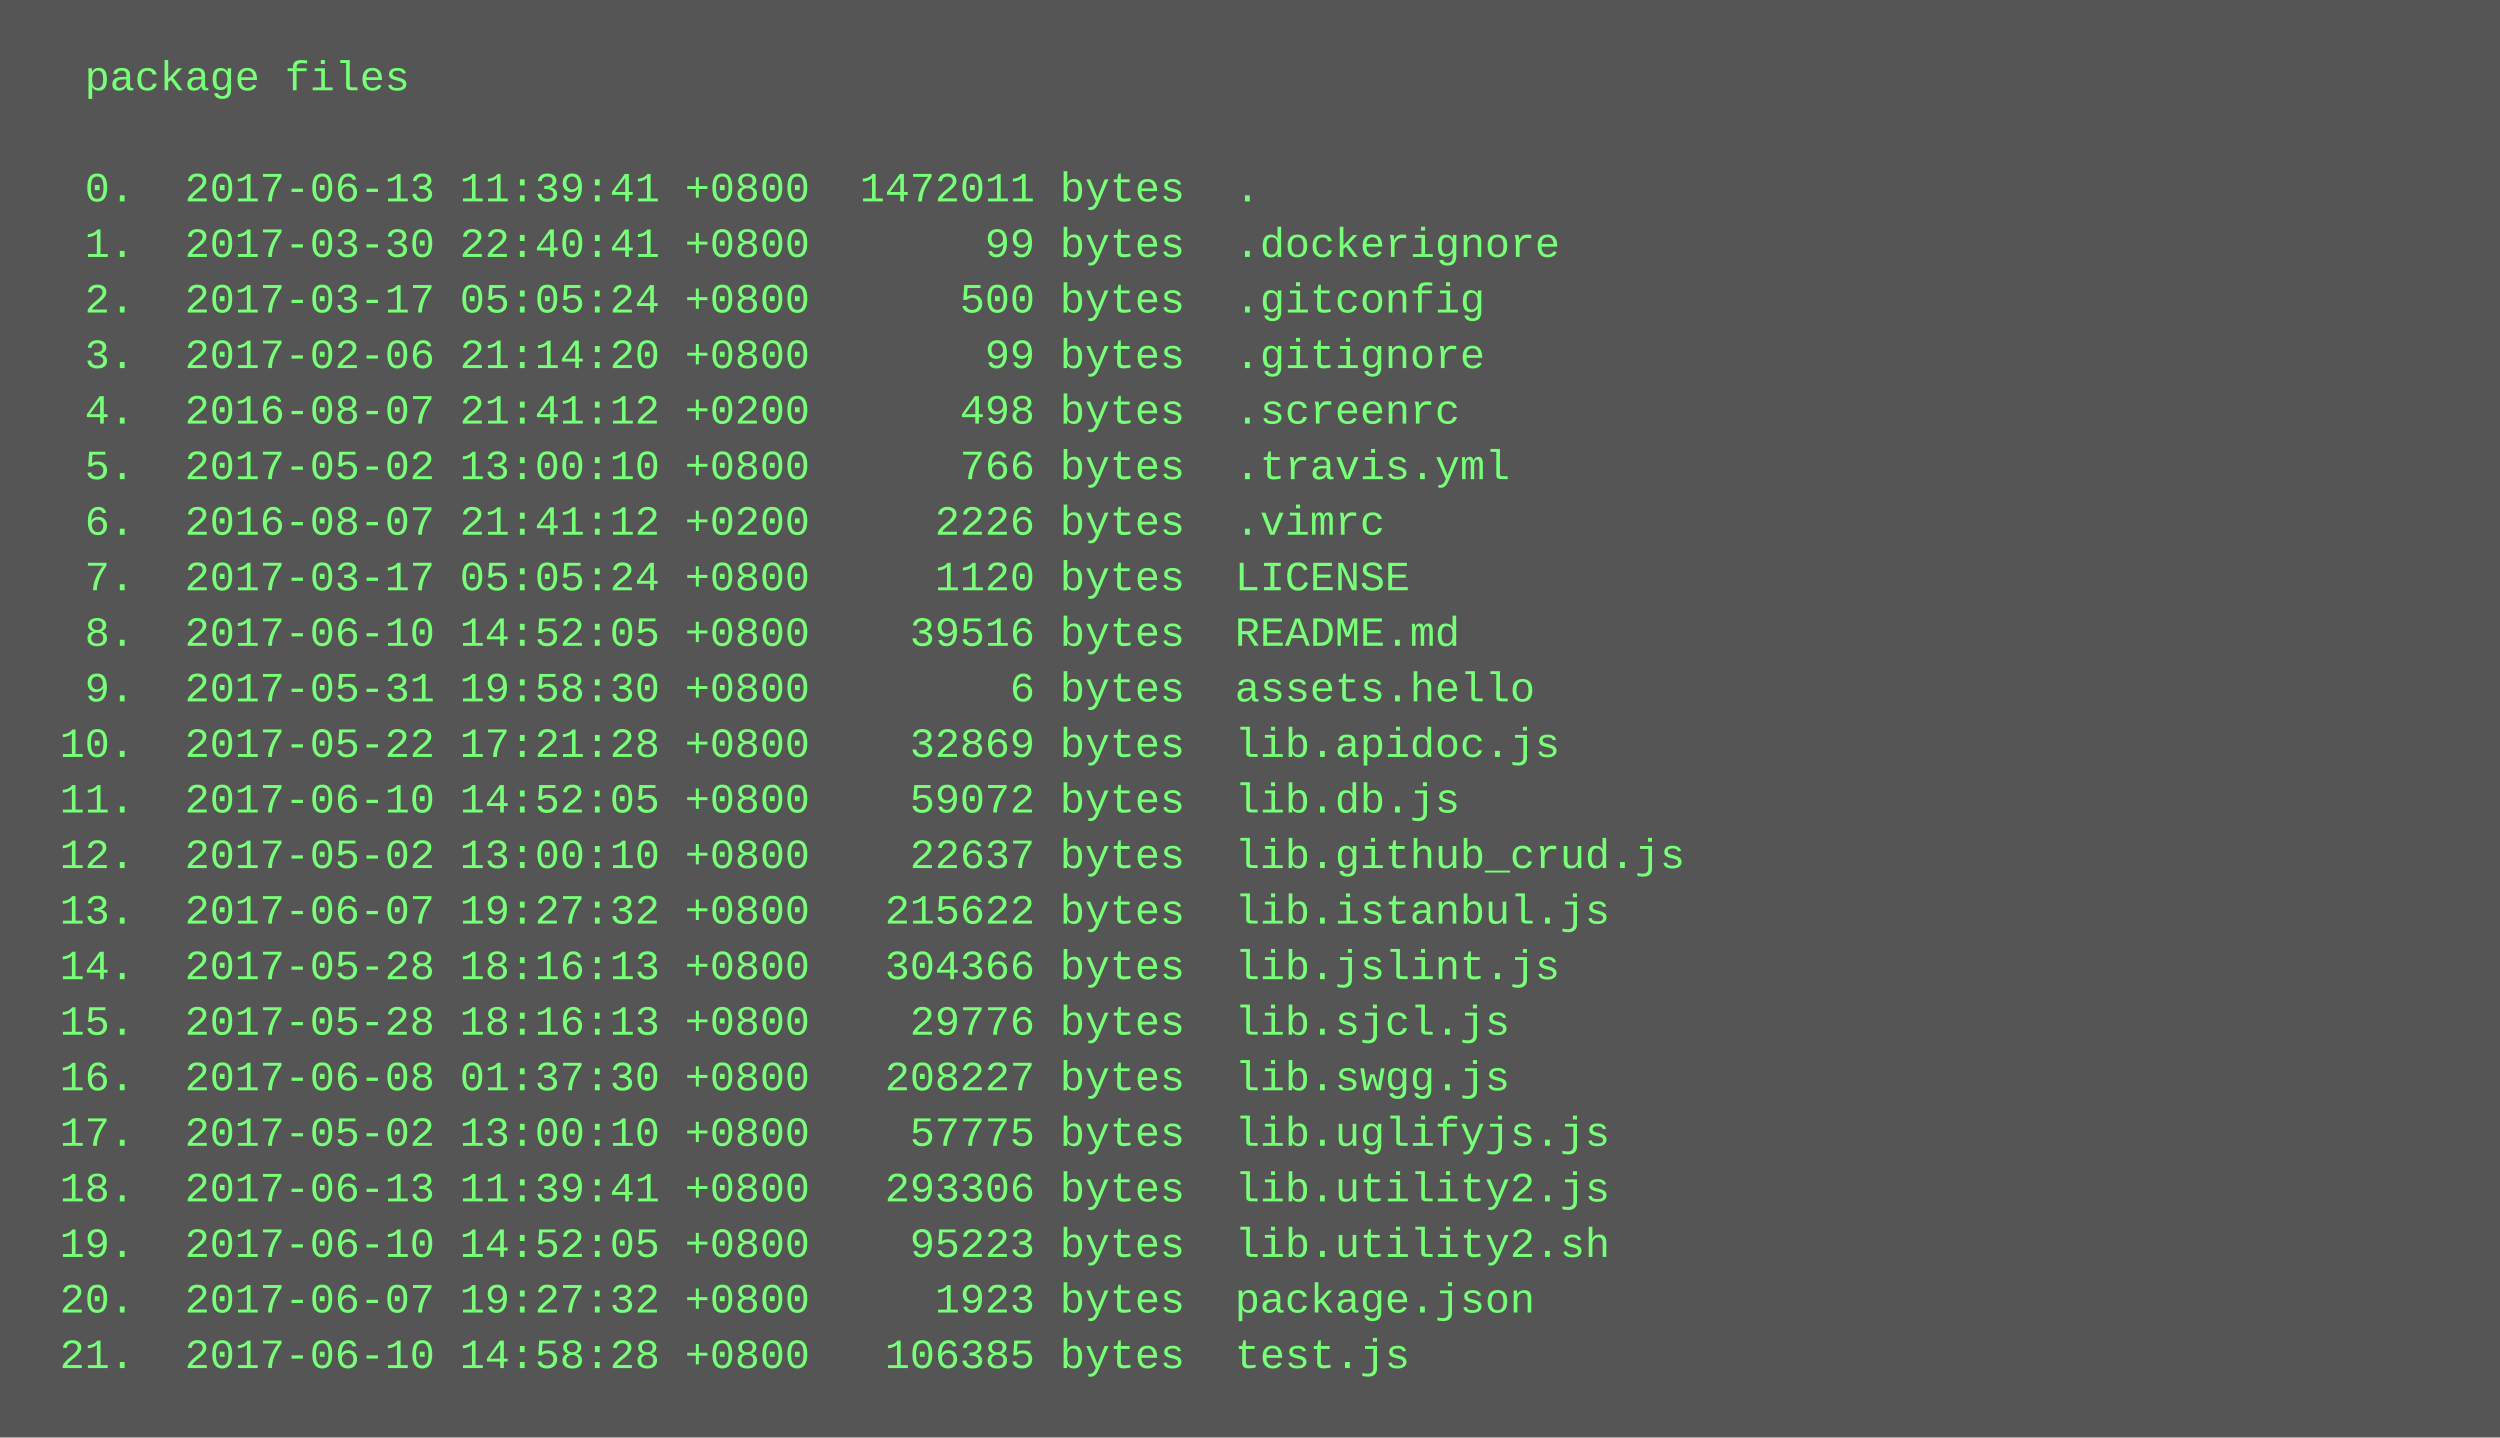
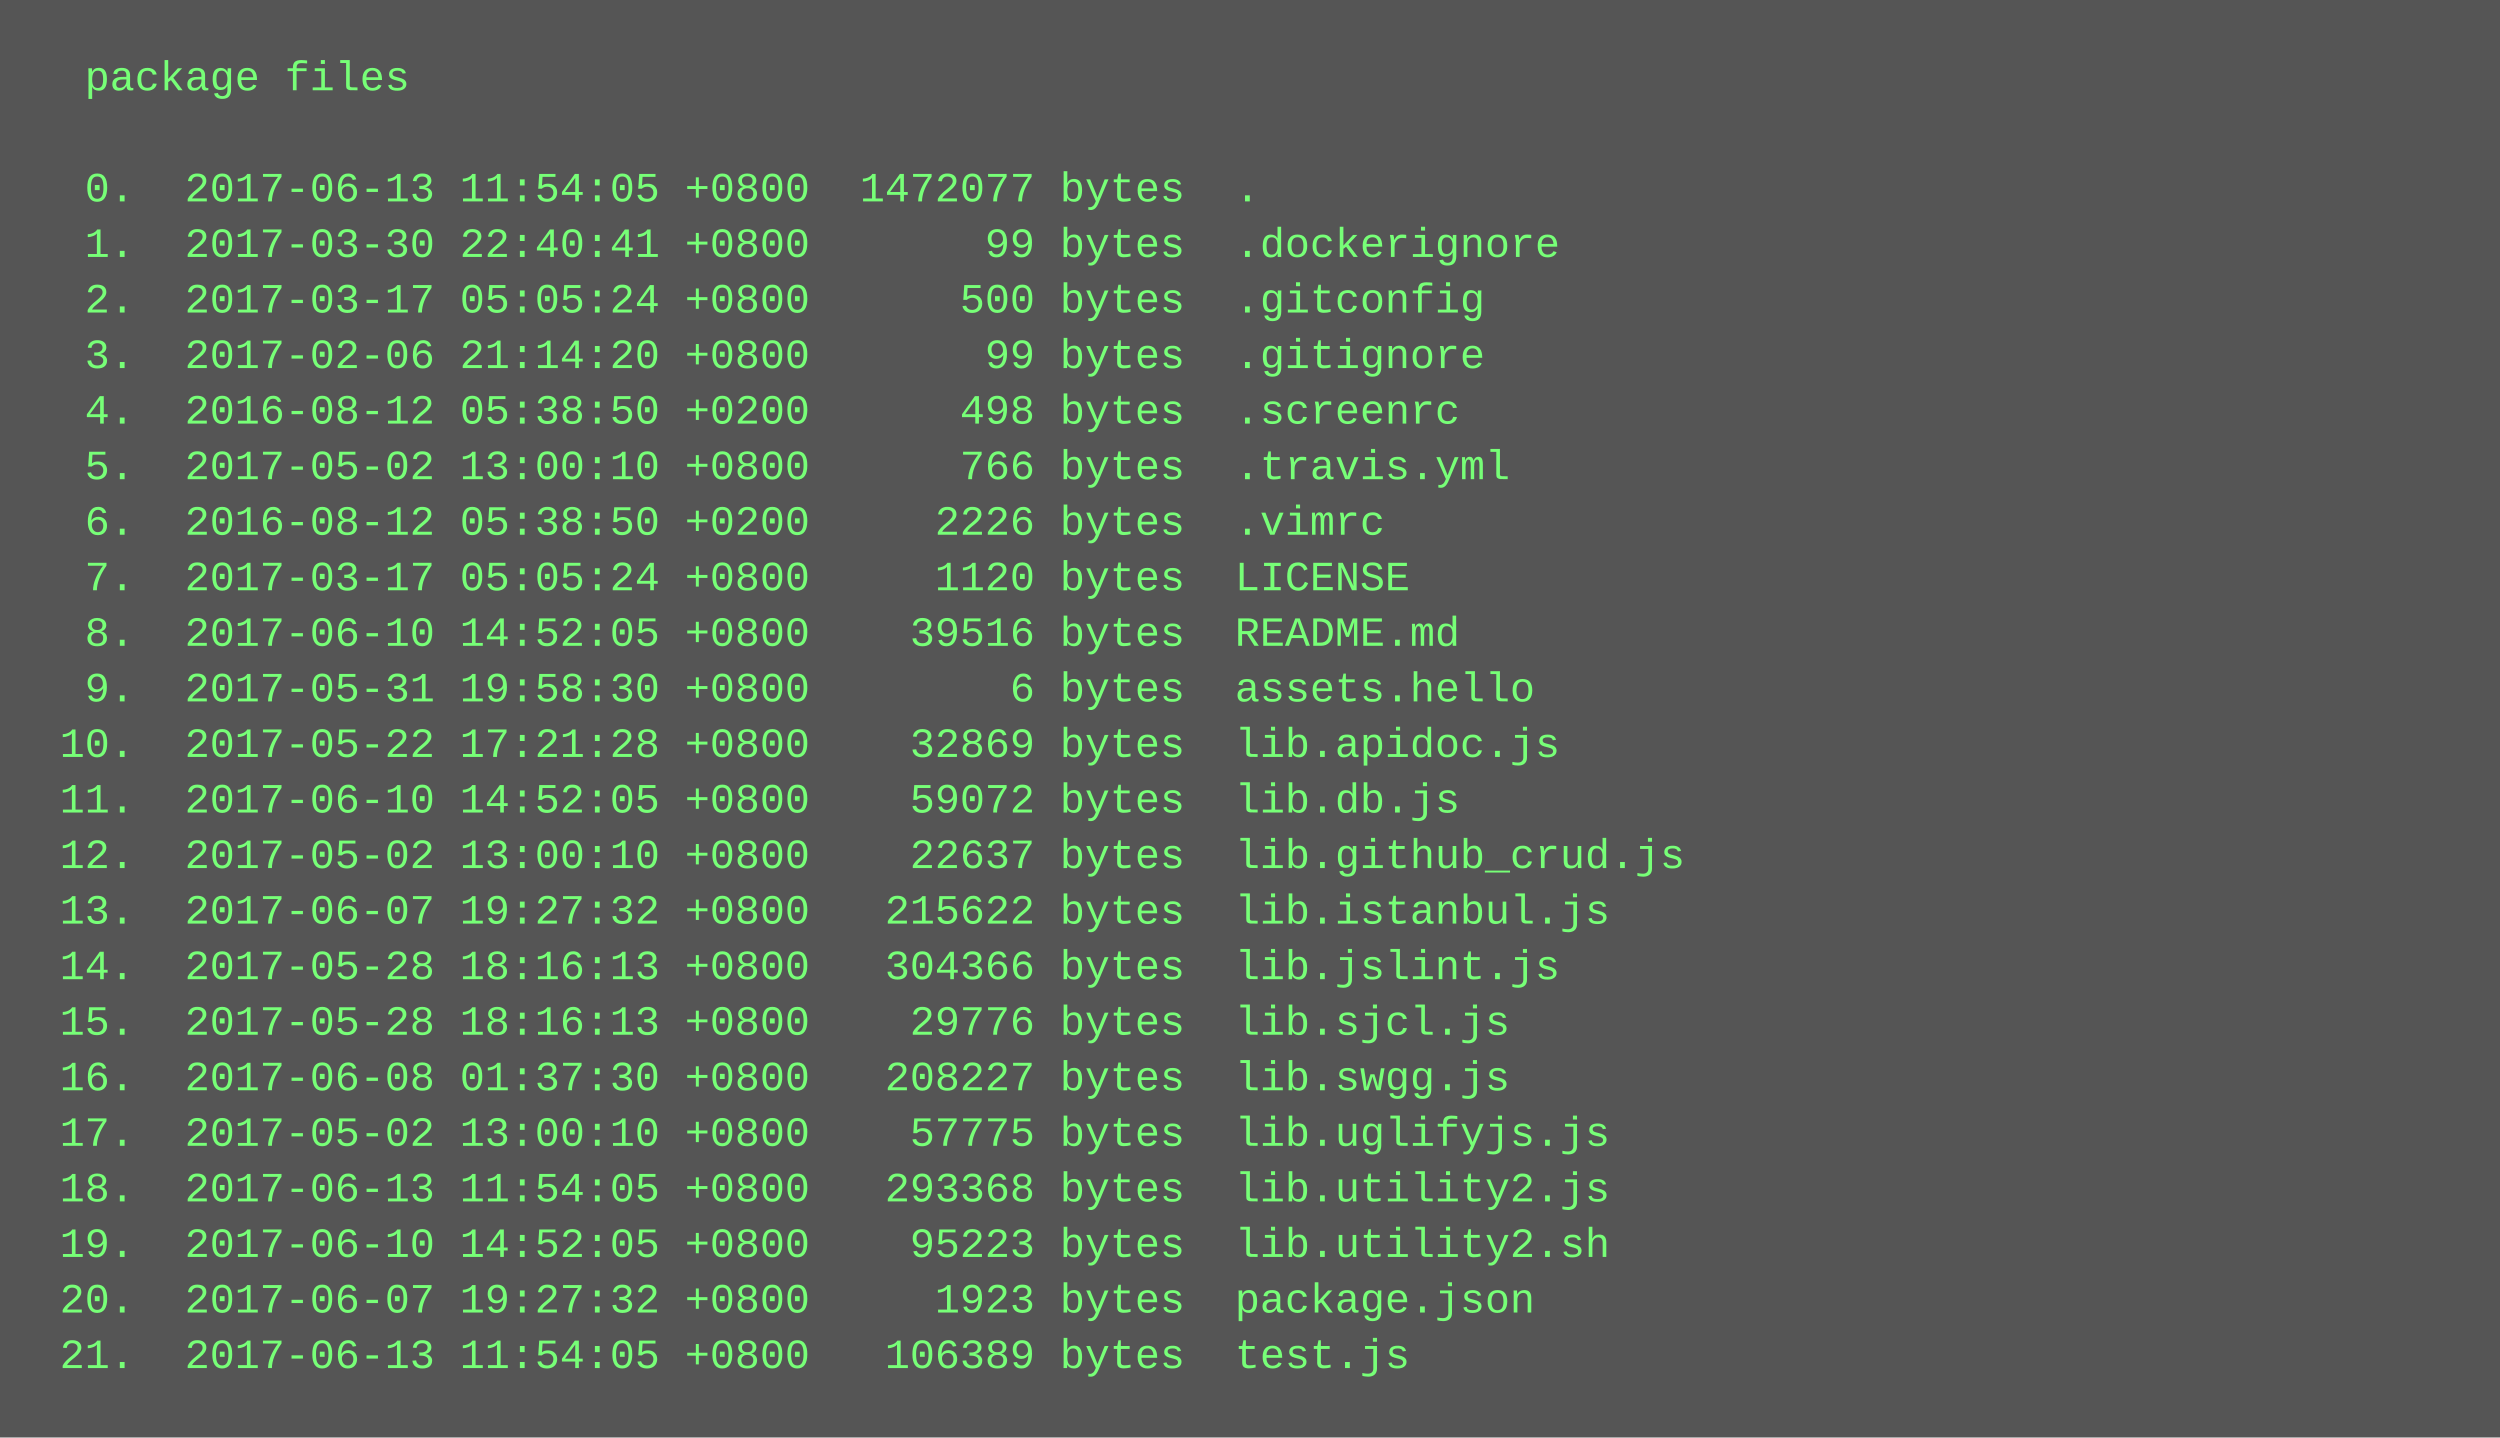
<svg xmlns="http://www.w3.org/2000/svg" height="414" width="720">
  <rect height="414" fill="#555" width="720" />
  <text fill="#7f7" font-family="Courier New" font-size="12" xml:space="preserve">
    <tspan x="10" y="26">  package files</tspan>
    <tspan x="10" y="42" />
-     <tspan x="10" y="58">  0.  2017-06-13 11:39:41 +0800  1472011 bytes  .</tspan>
+     <tspan x="10" y="58">  0.  2017-06-13 11:54:05 +0800  1472077 bytes  .</tspan>
    <tspan x="10" y="74">  1.  2017-03-30 22:40:41 +0800       99 bytes  .dockerignore</tspan>
    <tspan x="10" y="90">  2.  2017-03-17 05:05:24 +0800      500 bytes  .gitconfig</tspan>
    <tspan x="10" y="106">  3.  2017-02-06 21:14:20 +0800       99 bytes  .gitignore</tspan>
-     <tspan x="10" y="122">  4.  2016-08-07 21:41:12 +0200      498 bytes  .screenrc</tspan>
+     <tspan x="10" y="122">  4.  2016-08-12 05:38:50 +0200      498 bytes  .screenrc</tspan>
    <tspan x="10" y="138">  5.  2017-05-02 13:00:10 +0800      766 bytes  .travis.yml</tspan>
-     <tspan x="10" y="154">  6.  2016-08-07 21:41:12 +0200     2226 bytes  .vimrc</tspan>
+     <tspan x="10" y="154">  6.  2016-08-12 05:38:50 +0200     2226 bytes  .vimrc</tspan>
    <tspan x="10" y="170">  7.  2017-03-17 05:05:24 +0800     1120 bytes  LICENSE</tspan>
    <tspan x="10" y="186">  8.  2017-06-10 14:52:05 +0800    39516 bytes  README.md</tspan>
    <tspan x="10" y="202">  9.  2017-05-31 19:58:30 +0800        6 bytes  assets.hello</tspan>
    <tspan x="10" y="218"> 10.  2017-05-22 17:21:28 +0800    32869 bytes  lib.apidoc.js</tspan>
    <tspan x="10" y="234"> 11.  2017-06-10 14:52:05 +0800    59072 bytes  lib.db.js</tspan>
    <tspan x="10" y="250"> 12.  2017-05-02 13:00:10 +0800    22637 bytes  lib.github_crud.js</tspan>
    <tspan x="10" y="266"> 13.  2017-06-07 19:27:32 +0800   215622 bytes  lib.istanbul.js</tspan>
    <tspan x="10" y="282"> 14.  2017-05-28 18:16:13 +0800   304366 bytes  lib.jslint.js</tspan>
    <tspan x="10" y="298"> 15.  2017-05-28 18:16:13 +0800    29776 bytes  lib.sjcl.js</tspan>
    <tspan x="10" y="314"> 16.  2017-06-08 01:37:30 +0800   208227 bytes  lib.swgg.js</tspan>
    <tspan x="10" y="330"> 17.  2017-05-02 13:00:10 +0800    57775 bytes  lib.uglifyjs.js</tspan>
-     <tspan x="10" y="346"> 18.  2017-06-13 11:39:41 +0800   293306 bytes  lib.utility2.js</tspan>
+     <tspan x="10" y="346"> 18.  2017-06-13 11:54:05 +0800   293368 bytes  lib.utility2.js</tspan>
    <tspan x="10" y="362"> 19.  2017-06-10 14:52:05 +0800    95223 bytes  lib.utility2.sh</tspan>
    <tspan x="10" y="378"> 20.  2017-06-07 19:27:32 +0800     1923 bytes  package.json</tspan>
-     <tspan x="10" y="394"> 21.  2017-06-10 14:58:28 +0800   106385 bytes  test.js</tspan>
+     <tspan x="10" y="394"> 21.  2017-06-13 11:54:05 +0800   106389 bytes  test.js</tspan>
  </text>
</svg>
